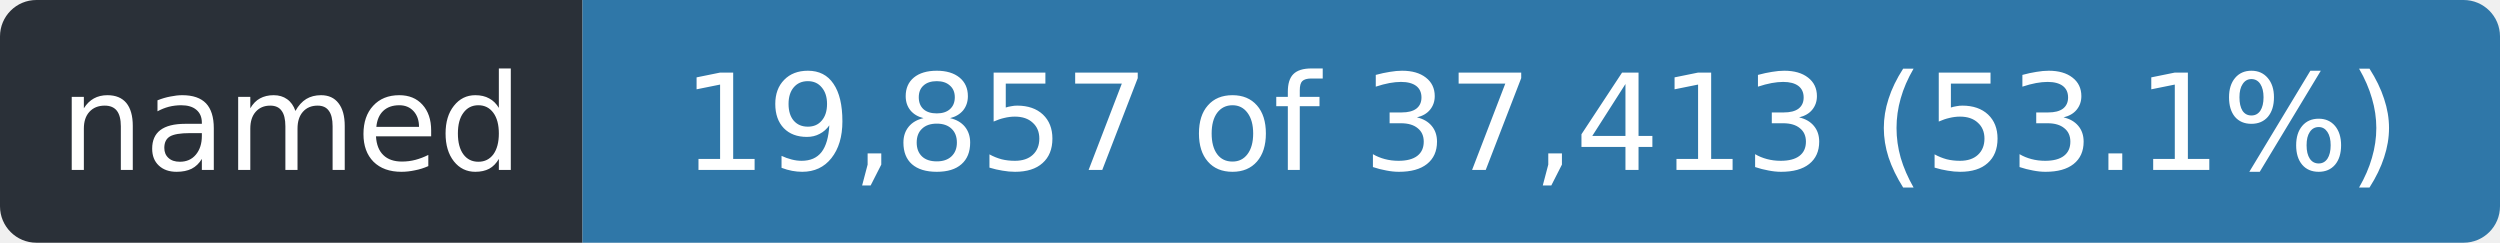
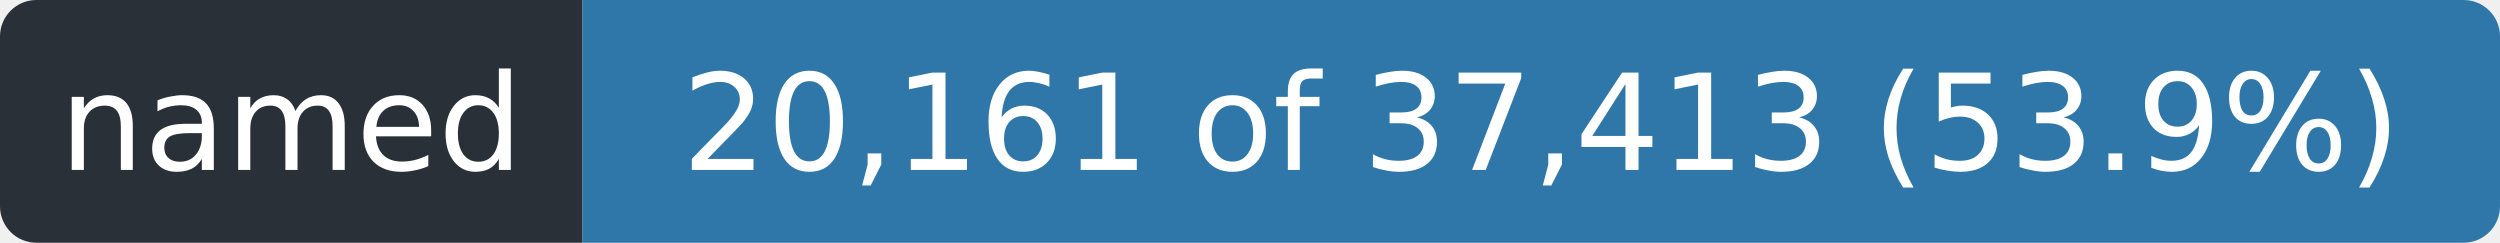
- <svg xmlns="http://www.w3.org/2000/svg" width="206" height="20" role="img" aria-label="named: 19,857 of 37,413 (53.1%)">
+ <svg xmlns="http://www.w3.org/2000/svg" width="206" height="20" role="img" aria-label="named: 20,161 of 37,413 (53.9%)">
  <clipPath id="r">
    <rect width="206" height="20" rx="3" />
  </clipPath>
  <g clip-path="url(#r)">
    <rect width="48" height="20" fill="#2a3038" />
    <rect x="48" width="158" height="20" fill="#2f77a8" />
  </g>
  <g fill="#fff" font-family="Verdana,Geneva,DejaVu Sans,sans-serif" font-size="11" text-anchor="middle">
    <text x="24.0" y="14" textLength="36">named</text>
-     <text x="127.0" y="14" textLength="146">19,857 of 37,413 (53.1%)</text>
+     <text x="127.0" y="14" textLength="146">20,161 of 37,413 (53.9%)</text>
  </g>
</svg>
